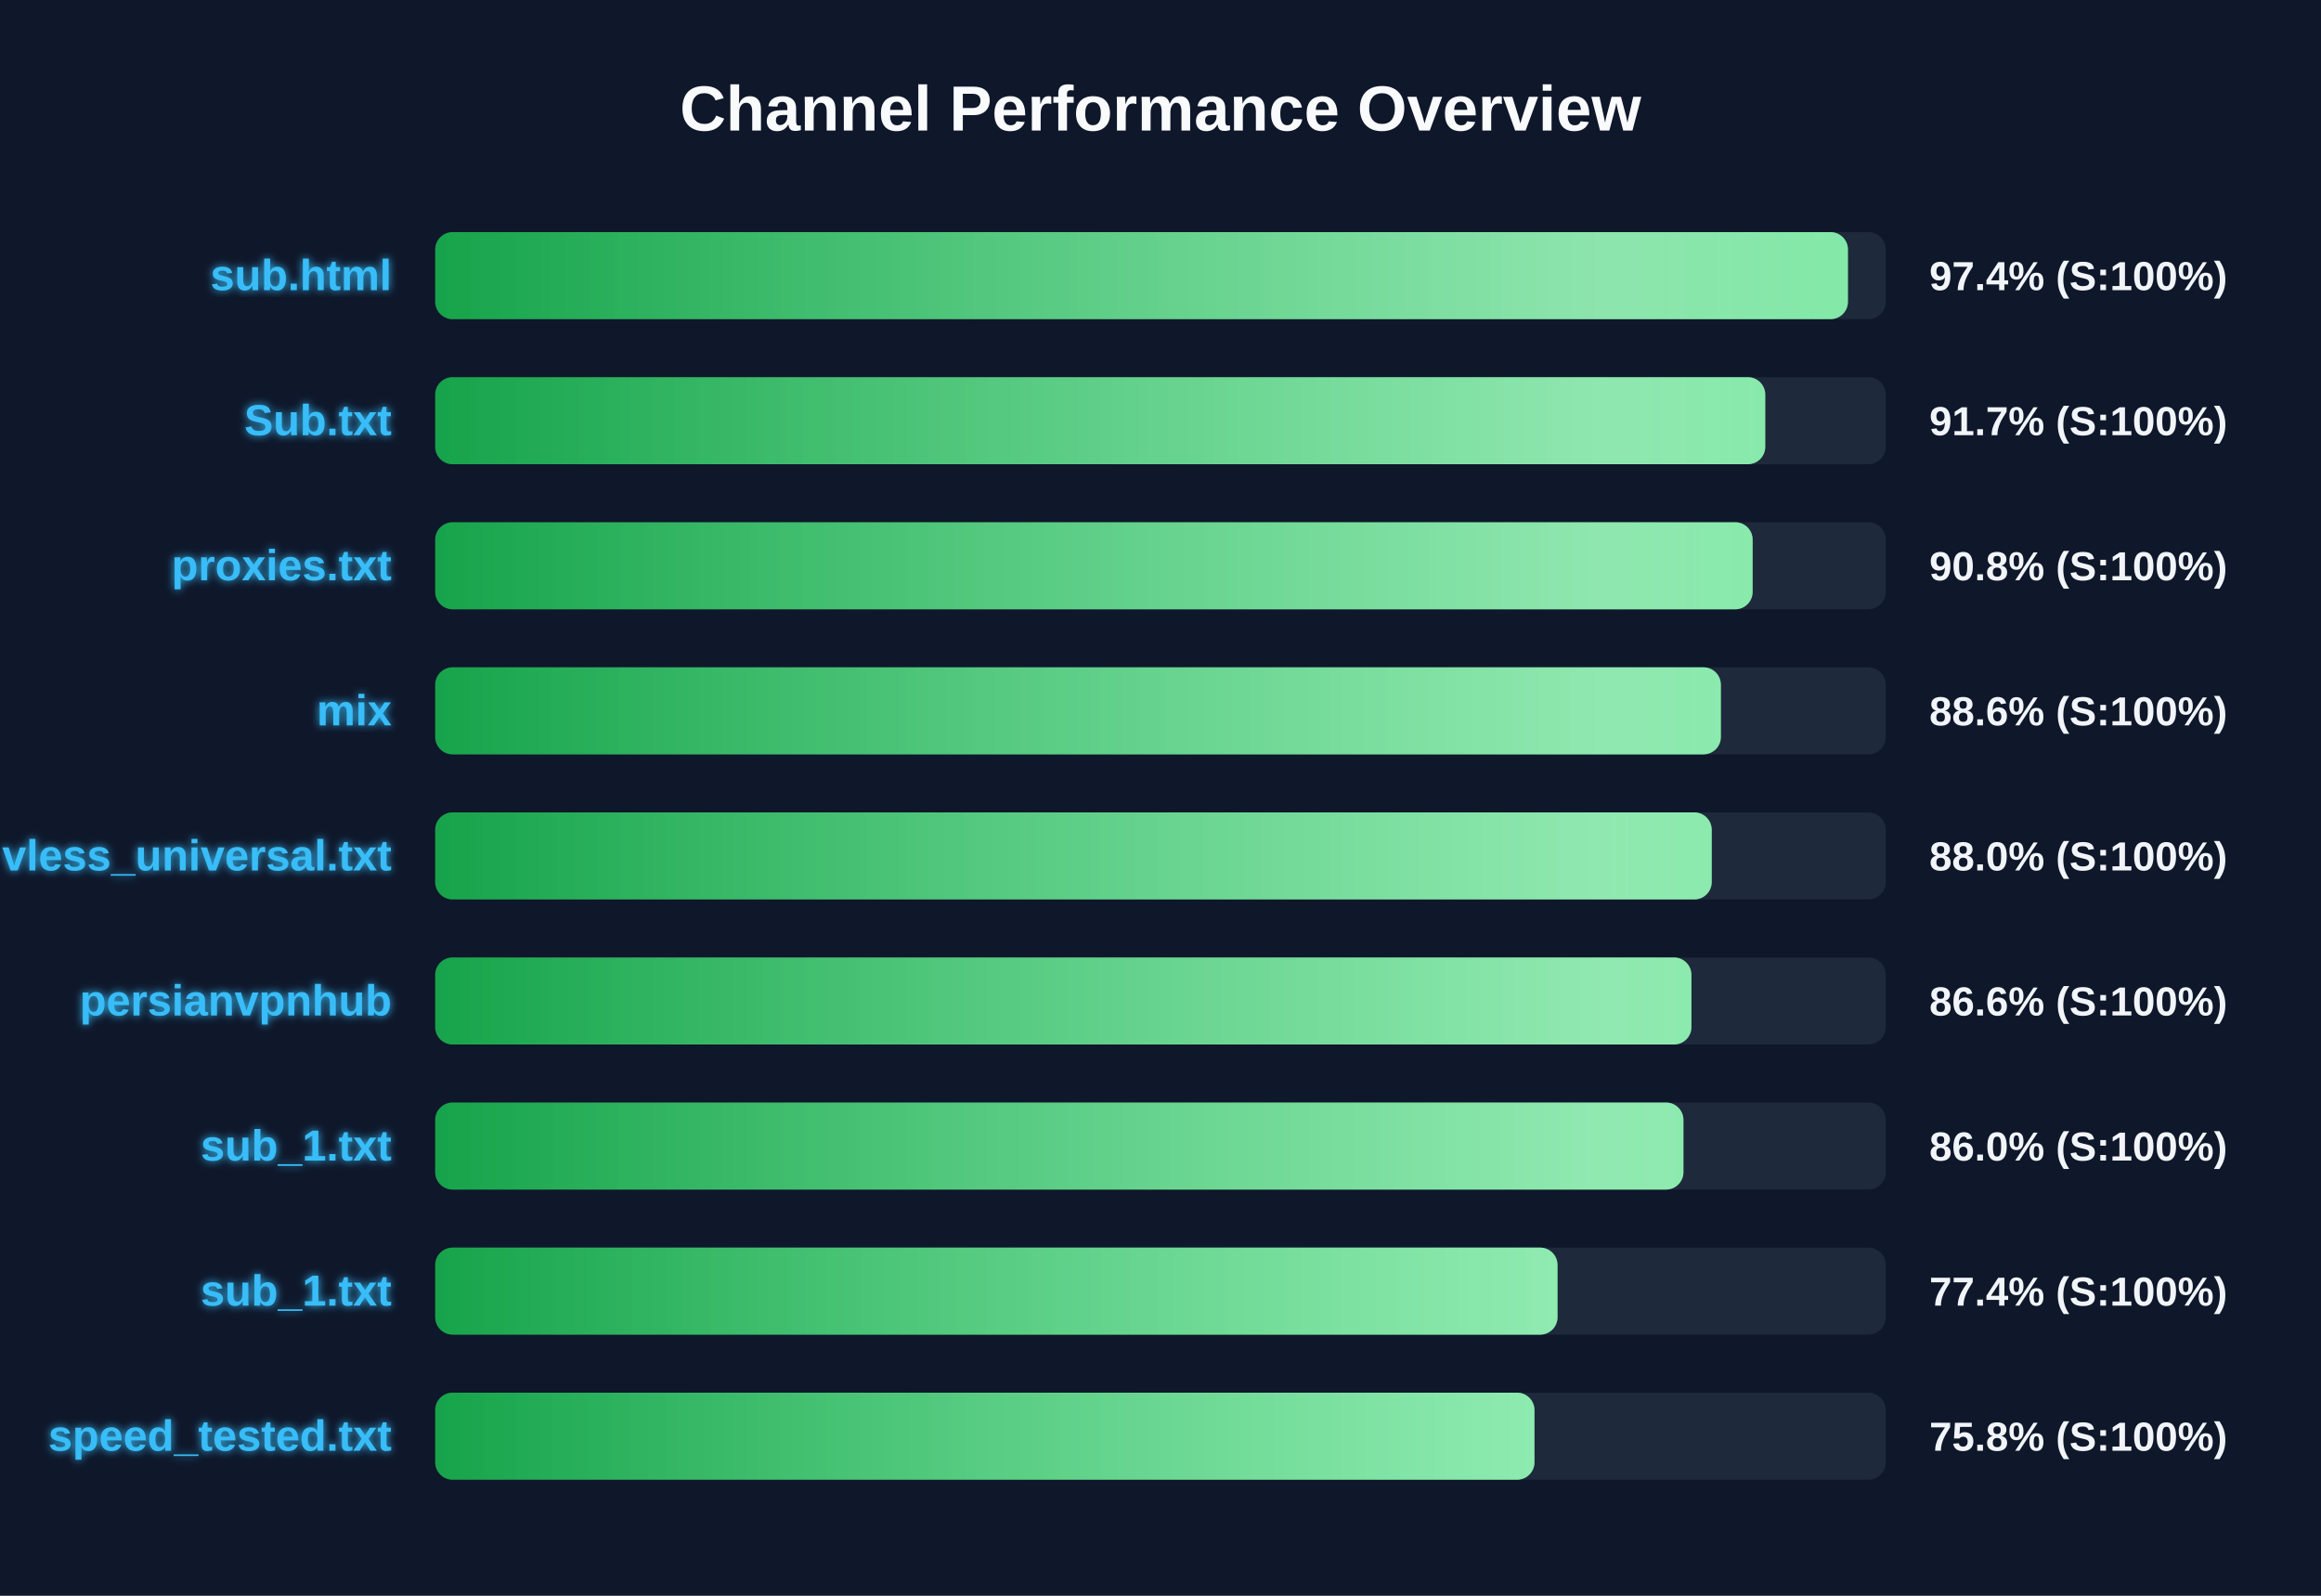
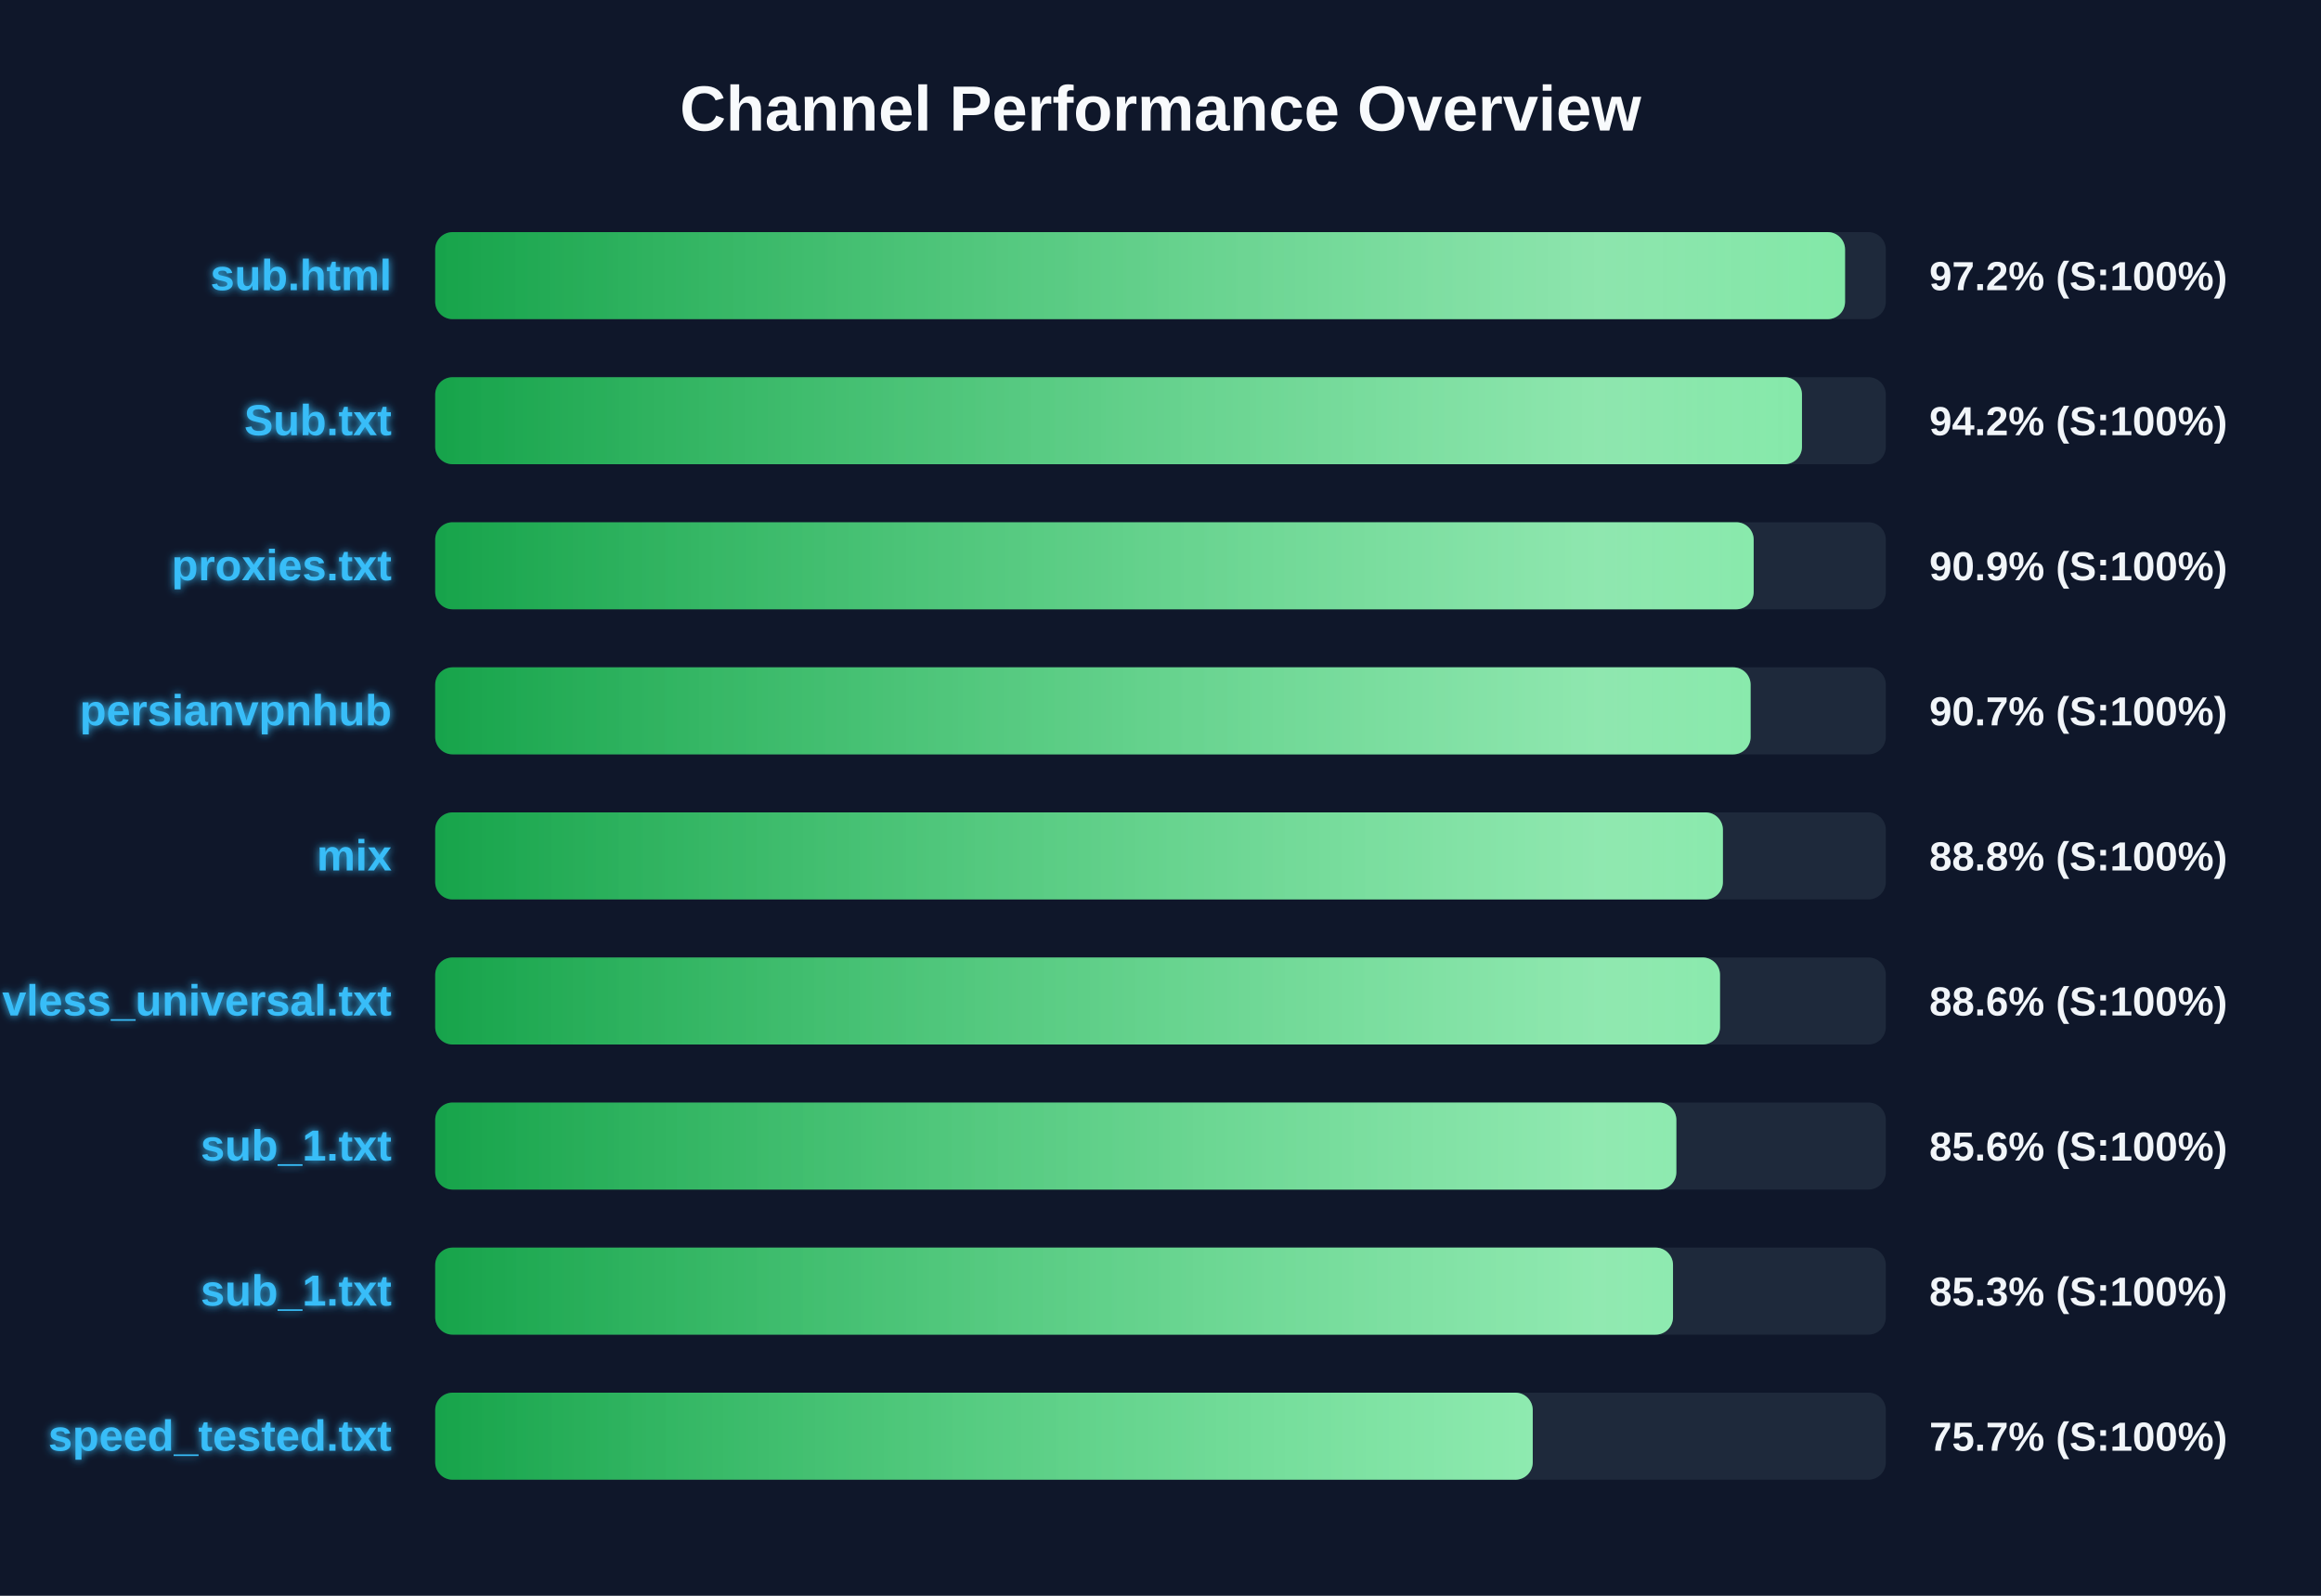
<svg xmlns="http://www.w3.org/2000/svg" width="800" height="550" version="1.1">
  <defs>
    <linearGradient id="grad-green" x1="0%" y1="0%" x2="100%" y2="0%">
      <stop offset="0%" stop-color="#16a34a" />
      <stop offset="100%" stop-color="#4ade80" />
    </linearGradient>
    <linearGradient id="grad-yellow" x1="0%" y1="0%" x2="100%" y2="0%">
      <stop offset="0%" stop-color="#ca8a04" />
      <stop offset="100%" stop-color="#fde047" />
    </linearGradient>
    <linearGradient id="grad-red" x1="0%" y1="0%" x2="100%" y2="0%">
      <stop offset="0%" stop-color="#dc2626" />
      <stop offset="100%" stop-color="#f87171" />
    </linearGradient>
    <linearGradient id="shimmer" x1="0%" y1="0%" x2="100%" y2="0%">
      <stop offset="0%" stop-color="rgba(255,255,255,0)" />
      <stop offset="50%" stop-color="rgba(255,255,255,0.4)" />
      <stop offset="100%" stop-color="rgba(255,255,255,0)" />
    </linearGradient>
    <filter id="glow" x="-20%" y="-20%" width="140%" height="140%">
      <feGaussianBlur stdDeviation="1.5" result="blur" />
      <feComposite in="SourceGraphic" in2="blur" operator="over" />
    </filter>
  </defs>
  <style>
        .bg-rect { fill: #0f172a; }
        .title { font: bold 22px 'Segoe UI', Arial, sans-serif; fill: #f8fafc; }
        .row { font: bold 15px 'Segoe UI', Arial, sans-serif; fill: #38bdf8; filter: url(#glow); }
        .score { font: bold 14px 'Segoe UI', Arial, sans-serif; fill: #f1f5f9; }
        @keyframes shimmer-anim {
            0% { transform: translateX(-100%); }
            100% { transform: translateX(200%); }
        }
        .shimmer-rect {
            animation: shimmer-anim 2.5s infinite linear;
        }
    </style>
  <rect width="100%" height="100%" class="bg-rect" />
  <text x="400" y="45" text-anchor="middle" class="title">Channel Performance Overview</text>
  <rect x="150" y="80" width="500" height="30" fill="#1e293b" rx="6" />
  <clipPath id="clip-0">
-     <rect x="150" y="80" width="486.95" height="30" rx="6" />
+     <rect x="150" y="80" width="485.95" height="30" rx="6" />
  </clipPath>
-   <rect x="150" y="80" width="486.95" height="30" fill="url(#grad-green)" rx="6" />
+   <rect x="150" y="80" width="485.95" height="30" fill="url(#grad-green)" rx="6" />
  <g clip-path="url(#clip-0)">
    <rect x="150" y="80" width="100%" height="30" fill="url(#shimmer)" class="shimmer-rect" />
  </g>
  <text x="135" y="100" text-anchor="end" class="row">sub.html</text>
-   <text x="665" y="100" text-anchor="start" class="score">97.4% (S:100%)</text>
+   <text x="665" y="100" text-anchor="start" class="score">97.2% (S:100%)</text>
  <rect x="150" y="130" width="500" height="30" fill="#1e293b" rx="6" />
  <clipPath id="clip-1">
-     <rect x="150" y="130" width="458.45" height="30" rx="6" />
+     <rect x="150" y="130" width="471.1" height="30" rx="6" />
  </clipPath>
-   <rect x="150" y="130" width="458.45" height="30" fill="url(#grad-green)" rx="6" />
+   <rect x="150" y="130" width="471.1" height="30" fill="url(#grad-green)" rx="6" />
  <g clip-path="url(#clip-1)">
    <rect x="150" y="130" width="100%" height="30" fill="url(#shimmer)" class="shimmer-rect" />
  </g>
  <text x="135" y="150" text-anchor="end" class="row">Sub.txt</text>
-   <text x="665" y="150" text-anchor="start" class="score">91.7% (S:100%)</text>
+   <text x="665" y="150" text-anchor="start" class="score">94.2% (S:100%)</text>
  <rect x="150" y="180" width="500" height="30" fill="#1e293b" rx="6" />
  <clipPath id="clip-2">
-     <rect x="150" y="180" width="454.1" height="30" rx="6" />
+     <rect x="150" y="180" width="454.45" height="30" rx="6" />
  </clipPath>
-   <rect x="150" y="180" width="454.1" height="30" fill="url(#grad-green)" rx="6" />
+   <rect x="150" y="180" width="454.45" height="30" fill="url(#grad-green)" rx="6" />
  <g clip-path="url(#clip-2)">
    <rect x="150" y="180" width="100%" height="30" fill="url(#shimmer)" class="shimmer-rect" />
  </g>
  <text x="135" y="200" text-anchor="end" class="row">proxies.txt</text>
-   <text x="665" y="200" text-anchor="start" class="score">90.8% (S:100%)</text>
+   <text x="665" y="200" text-anchor="start" class="score">90.9% (S:100%)</text>
  <rect x="150" y="230" width="500" height="30" fill="#1e293b" rx="6" />
  <clipPath id="clip-3">
-     <rect x="150" y="230" width="443.15" height="30" rx="6" />
+     <rect x="150" y="230" width="453.4" height="30" rx="6" />
  </clipPath>
-   <rect x="150" y="230" width="443.15" height="30" fill="url(#grad-green)" rx="6" />
+   <rect x="150" y="230" width="453.4" height="30" fill="url(#grad-green)" rx="6" />
  <g clip-path="url(#clip-3)">
    <rect x="150" y="230" width="100%" height="30" fill="url(#shimmer)" class="shimmer-rect" />
  </g>
-   <text x="135" y="250" text-anchor="end" class="row">mix</text>
-   <text x="665" y="250" text-anchor="start" class="score">88.6% (S:100%)</text>
+   <text x="135" y="250" text-anchor="end" class="row">persianvpnhub</text>
+   <text x="665" y="250" text-anchor="start" class="score">90.7% (S:100%)</text>
  <rect x="150" y="280" width="500" height="30" fill="#1e293b" rx="6" />
  <clipPath id="clip-4">
-     <rect x="150" y="280" width="440.0" height="30" rx="6" />
+     <rect x="150" y="280" width="443.85" height="30" rx="6" />
  </clipPath>
-   <rect x="150" y="280" width="440.0" height="30" fill="url(#grad-green)" rx="6" />
+   <rect x="150" y="280" width="443.85" height="30" fill="url(#grad-green)" rx="6" />
  <g clip-path="url(#clip-4)">
    <rect x="150" y="280" width="100%" height="30" fill="url(#shimmer)" class="shimmer-rect" />
  </g>
-   <text x="135" y="300" text-anchor="end" class="row">vless_universal.txt</text>
-   <text x="665" y="300" text-anchor="start" class="score">88.0% (S:100%)</text>
+   <text x="135" y="300" text-anchor="end" class="row">mix</text>
+   <text x="665" y="300" text-anchor="start" class="score">88.8% (S:100%)</text>
  <rect x="150" y="330" width="500" height="30" fill="#1e293b" rx="6" />
  <clipPath id="clip-5">
-     <rect x="150" y="330" width="433.0" height="30" rx="6" />
+     <rect x="150" y="330" width="442.85" height="30" rx="6" />
  </clipPath>
-   <rect x="150" y="330" width="433.0" height="30" fill="url(#grad-green)" rx="6" />
+   <rect x="150" y="330" width="442.85" height="30" fill="url(#grad-green)" rx="6" />
  <g clip-path="url(#clip-5)">
    <rect x="150" y="330" width="100%" height="30" fill="url(#shimmer)" class="shimmer-rect" />
  </g>
-   <text x="135" y="350" text-anchor="end" class="row">persianvpnhub</text>
-   <text x="665" y="350" text-anchor="start" class="score">86.6% (S:100%)</text>
+   <text x="135" y="350" text-anchor="end" class="row">vless_universal.txt</text>
+   <text x="665" y="350" text-anchor="start" class="score">88.6% (S:100%)</text>
  <rect x="150" y="380" width="500" height="30" fill="#1e293b" rx="6" />
  <clipPath id="clip-6">
-     <rect x="150" y="380" width="430.25" height="30" rx="6" />
+     <rect x="150" y="380" width="427.8" height="30" rx="6" />
  </clipPath>
-   <rect x="150" y="380" width="430.25" height="30" fill="url(#grad-green)" rx="6" />
+   <rect x="150" y="380" width="427.8" height="30" fill="url(#grad-green)" rx="6" />
  <g clip-path="url(#clip-6)">
    <rect x="150" y="380" width="100%" height="30" fill="url(#shimmer)" class="shimmer-rect" />
  </g>
  <text x="135" y="400" text-anchor="end" class="row">sub_1.txt</text>
-   <text x="665" y="400" text-anchor="start" class="score">86.0% (S:100%)</text>
+   <text x="665" y="400" text-anchor="start" class="score">85.6% (S:100%)</text>
  <rect x="150" y="430" width="500" height="30" fill="#1e293b" rx="6" />
  <clipPath id="clip-7">
-     <rect x="150" y="430" width="386.85" height="30" rx="6" />
+     <rect x="150" y="430" width="426.65" height="30" rx="6" />
  </clipPath>
-   <rect x="150" y="430" width="386.85" height="30" fill="url(#grad-green)" rx="6" />
+   <rect x="150" y="430" width="426.65" height="30" fill="url(#grad-green)" rx="6" />
  <g clip-path="url(#clip-7)">
    <rect x="150" y="430" width="100%" height="30" fill="url(#shimmer)" class="shimmer-rect" />
  </g>
  <text x="135" y="450" text-anchor="end" class="row">sub_1.txt</text>
-   <text x="665" y="450" text-anchor="start" class="score">77.4% (S:100%)</text>
+   <text x="665" y="450" text-anchor="start" class="score">85.3% (S:100%)</text>
  <rect x="150" y="480" width="500" height="30" fill="#1e293b" rx="6" />
  <clipPath id="clip-8">
-     <rect x="150" y="480" width="378.9" height="30" rx="6" />
+     <rect x="150" y="480" width="378.3" height="30" rx="6" />
  </clipPath>
-   <rect x="150" y="480" width="378.9" height="30" fill="url(#grad-green)" rx="6" />
+   <rect x="150" y="480" width="378.3" height="30" fill="url(#grad-green)" rx="6" />
  <g clip-path="url(#clip-8)">
    <rect x="150" y="480" width="100%" height="30" fill="url(#shimmer)" class="shimmer-rect" />
  </g>
  <text x="135" y="500" text-anchor="end" class="row">speed_tested.txt</text>
-   <text x="665" y="500" text-anchor="start" class="score">75.8% (S:100%)</text>
+   <text x="665" y="500" text-anchor="start" class="score">75.7% (S:100%)</text>
</svg>
